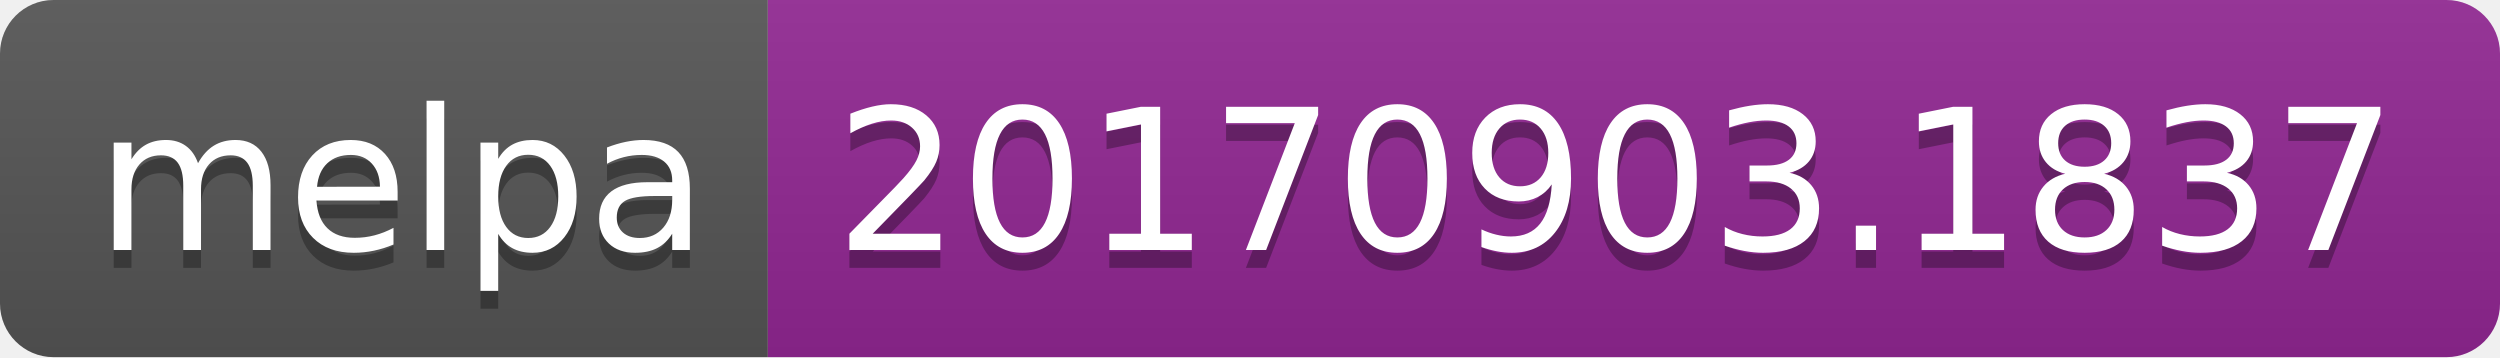
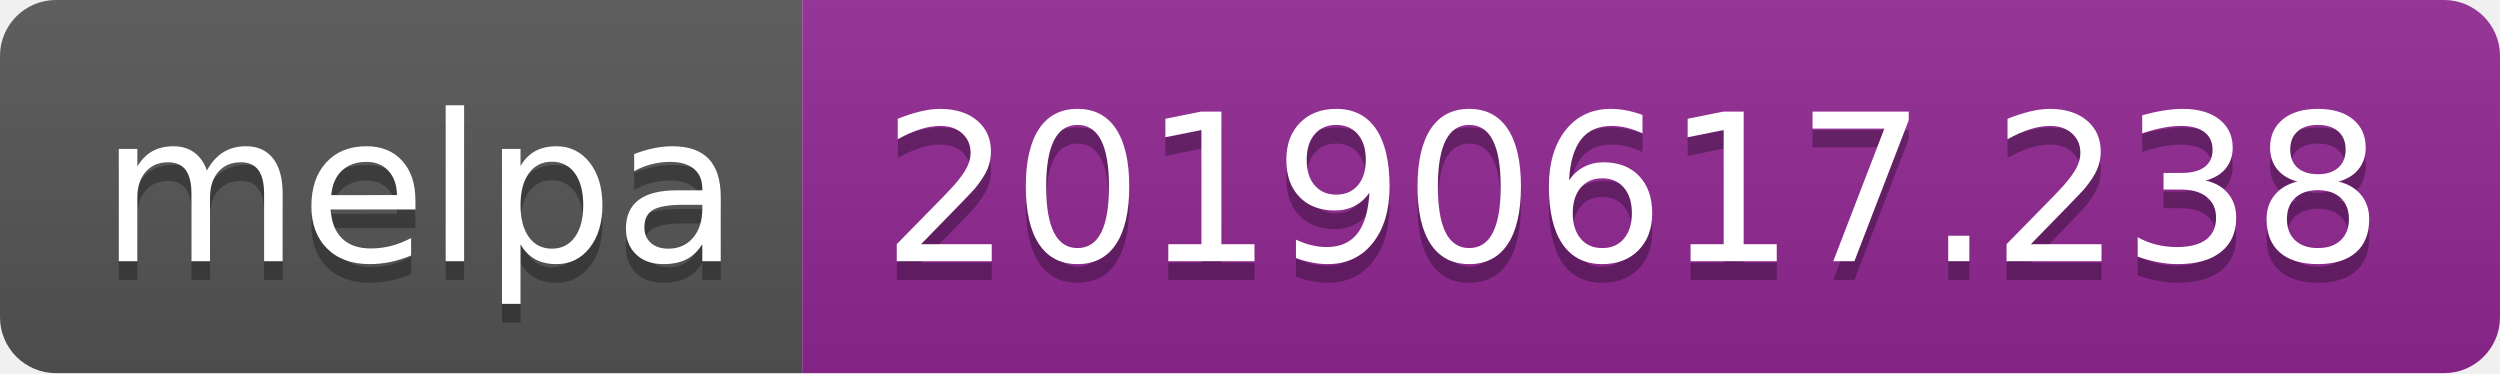
- <svg xmlns="http://www.w3.org/2000/svg" width="140" height="20">
+ <svg xmlns="http://www.w3.org/2000/svg" width="134" height="20">
  <linearGradient id="b" x2="0" y2="100%">
    <stop offset="0" stop-color="#bbb" stop-opacity=".1" />
    <stop offset="1" stop-opacity=".1" />
  </linearGradient>
  <clipPath id="a">
-     <rect width="140" height="20" rx="3" fill="#fff" />
+     <rect width="134" height="20" rx="3" fill="#fff" />
  </clipPath>
  <g clip-path="url(#a)">
    <path fill="#555" d="M0 0h43v20H0z" />
-     <path fill="#922793" d="M43 0h97v20H43z" />
-     <path fill="url(#b)" d="M0 0h140v20H0z" />
+     <path fill="#922793" d="M43 0h91v20H43z" />
+     <path fill="url(#b)" d="M0 0h134v20H0z" />
  </g>
  <g fill="#fff" text-anchor="middle" font-family="DejaVu Sans,Verdana,Geneva,sans-serif" font-size="110">
    <text x="225" y="150" fill="#010101" fill-opacity=".3" transform="scale(.1)" textLength="330">melpa</text>
    <text x="225" y="140" transform="scale(.1)" textLength="330">melpa</text>
-     <text x="905" y="150" fill="#010101" fill-opacity=".3" transform="scale(.1)" textLength="870">20170903.1837</text>
-     <text x="905" y="140" transform="scale(.1)" textLength="870">20170903.1837</text>
+     <text x="875" y="150" fill="#010101" fill-opacity=".3" transform="scale(.1)" textLength="810">20190617.238</text>
+     <text x="875" y="140" transform="scale(.1)" textLength="810">20190617.238</text>
  </g>
</svg>
